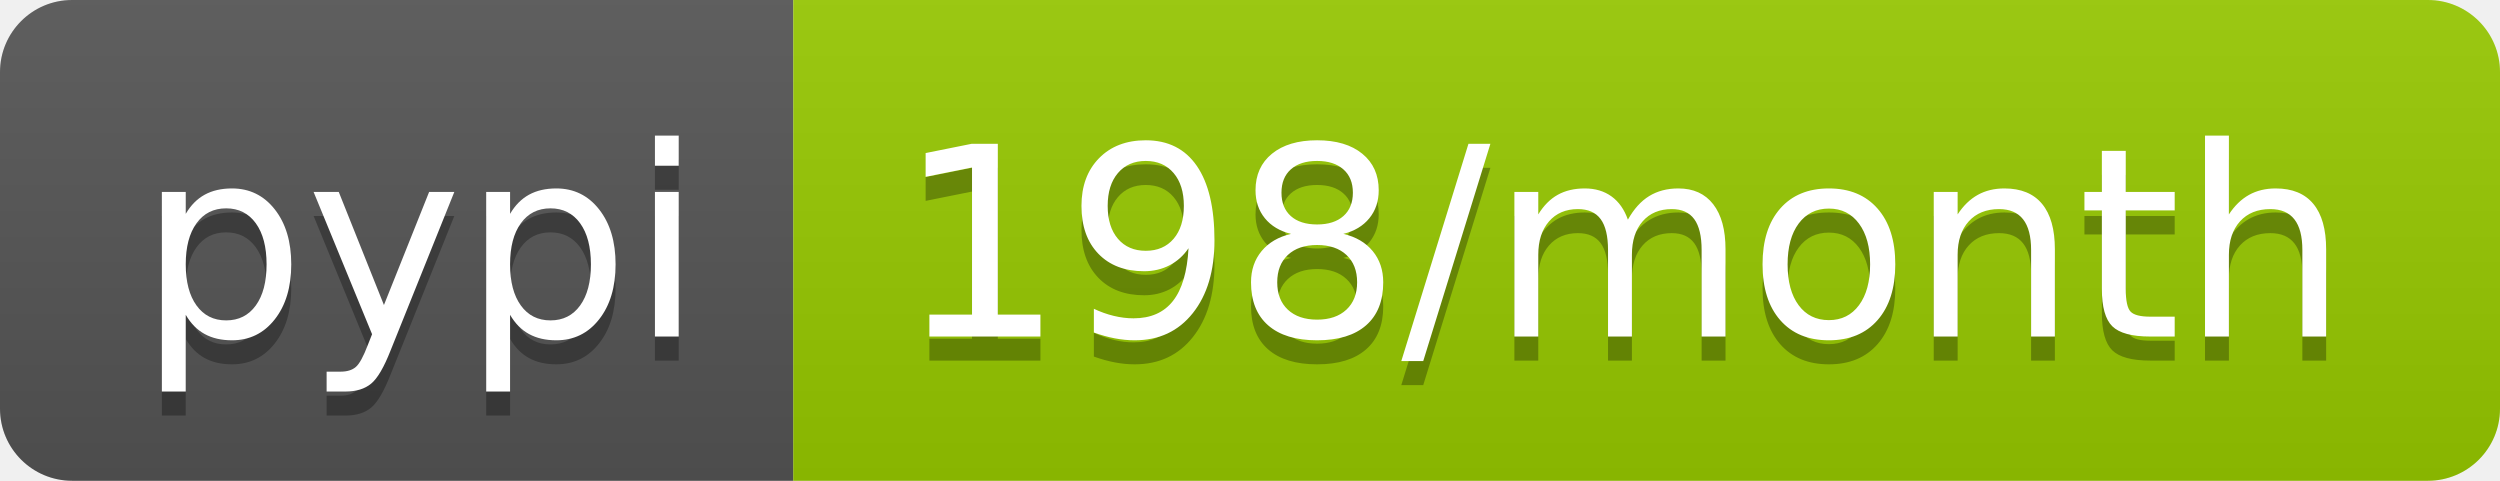
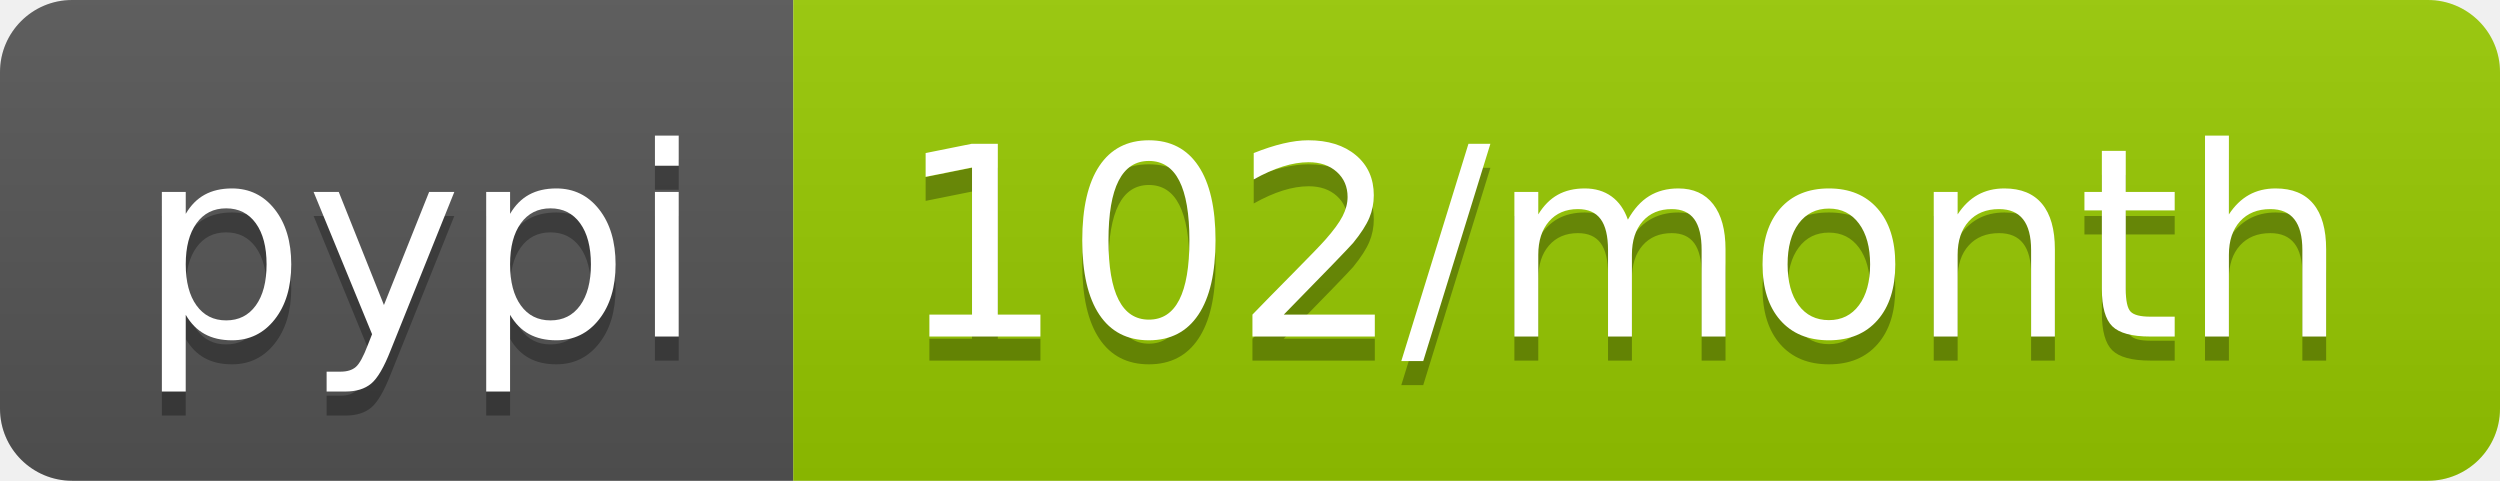
- <svg xmlns="http://www.w3.org/2000/svg" width="104" height="20" role="img" aria-label="pypi: 198/month">
+ <svg xmlns="http://www.w3.org/2000/svg" width="104" height="20" role="img" aria-label="pypi: 102/month">
  <linearGradient id="s" x2="0" y2="100%">
    <stop offset="0" stop-color="#bbb" stop-opacity=".1" />
    <stop offset="1" stop-opacity=".1" />
  </linearGradient>
  <clipPath id="r">
    <rect width="104" height="20" rx="3" fill="#fff" />
  </clipPath>
  <g clip-path="url(#r)">
    <rect width="33" height="20" fill="#555" />
    <rect x="33" width="71" height="20" fill="#97ca00" />
    <rect width="104" height="20" fill="url(#s)" />
  </g>
  <g fill="#fff" text-anchor="middle" font-family="Verdana,Geneva,DejaVu Sans,sans-serif" text-rendering="geometricPrecision" font-size="110">
    <text aria-hidden="true" x="175" y="150" fill="#010101" fill-opacity=".3" transform="scale(.1)" textLength="230">pypi</text>
    <text x="175" y="140" transform="scale(.1)" fill="#fff" textLength="230">pypi</text>
-     <text aria-hidden="true" x="675" y="150" fill="#010101" fill-opacity=".3" transform="scale(.1)" textLength="610">198/month</text>
-     <text x="675" y="140" transform="scale(.1)" fill="#fff" textLength="610">198/month</text>
+     <text aria-hidden="true" x="675" y="150" fill="#010101" fill-opacity=".3" transform="scale(.1)" textLength="610">102/month</text>
+     <text x="675" y="140" transform="scale(.1)" fill="#fff" textLength="610">102/month</text>
  </g>
</svg>
